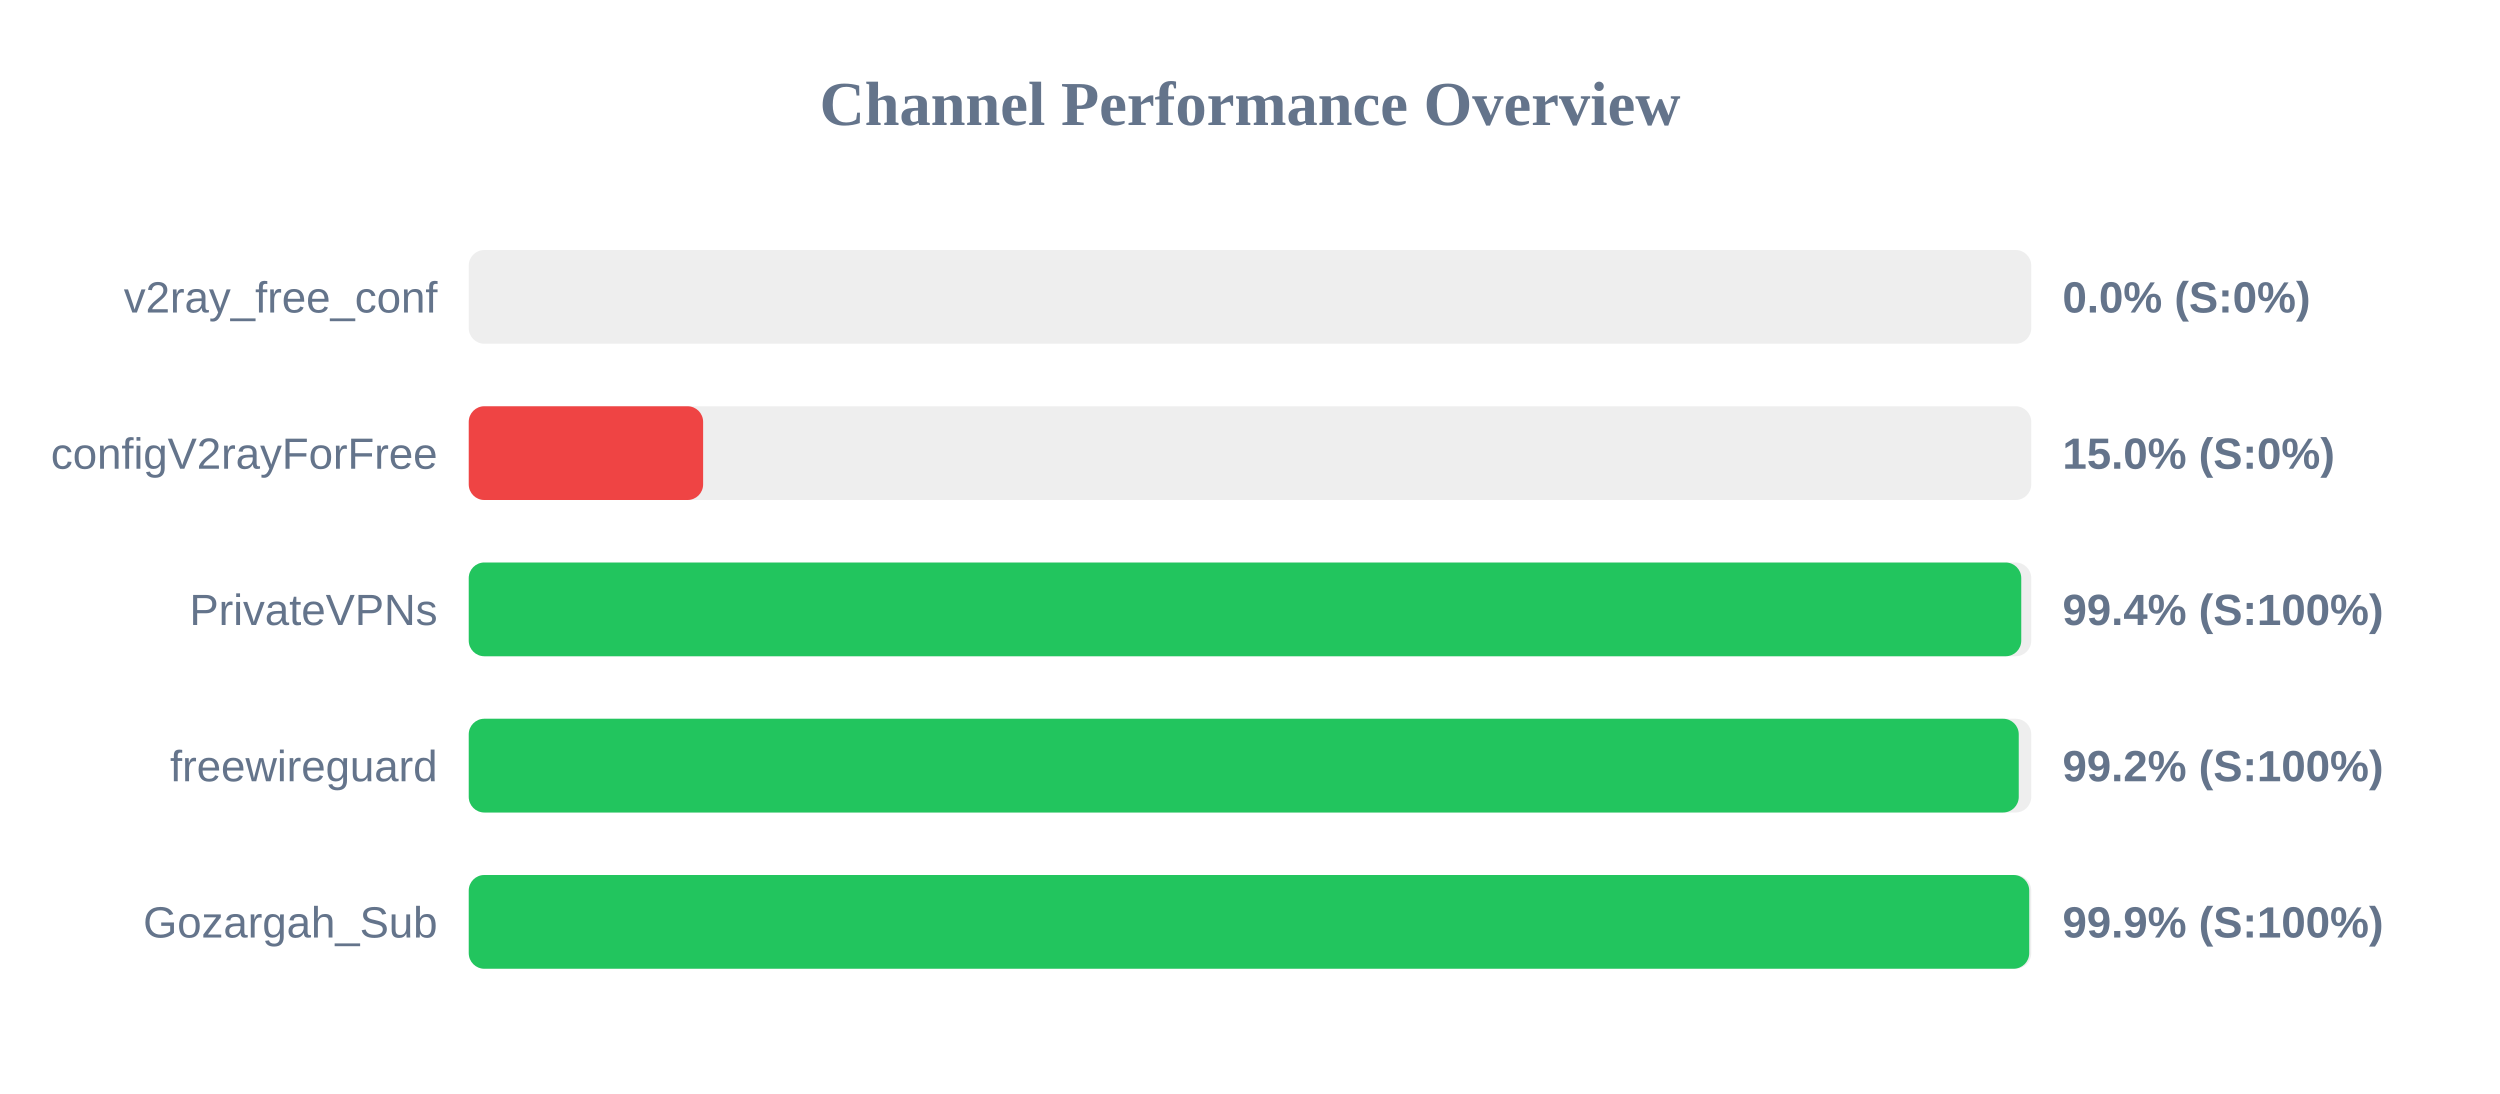
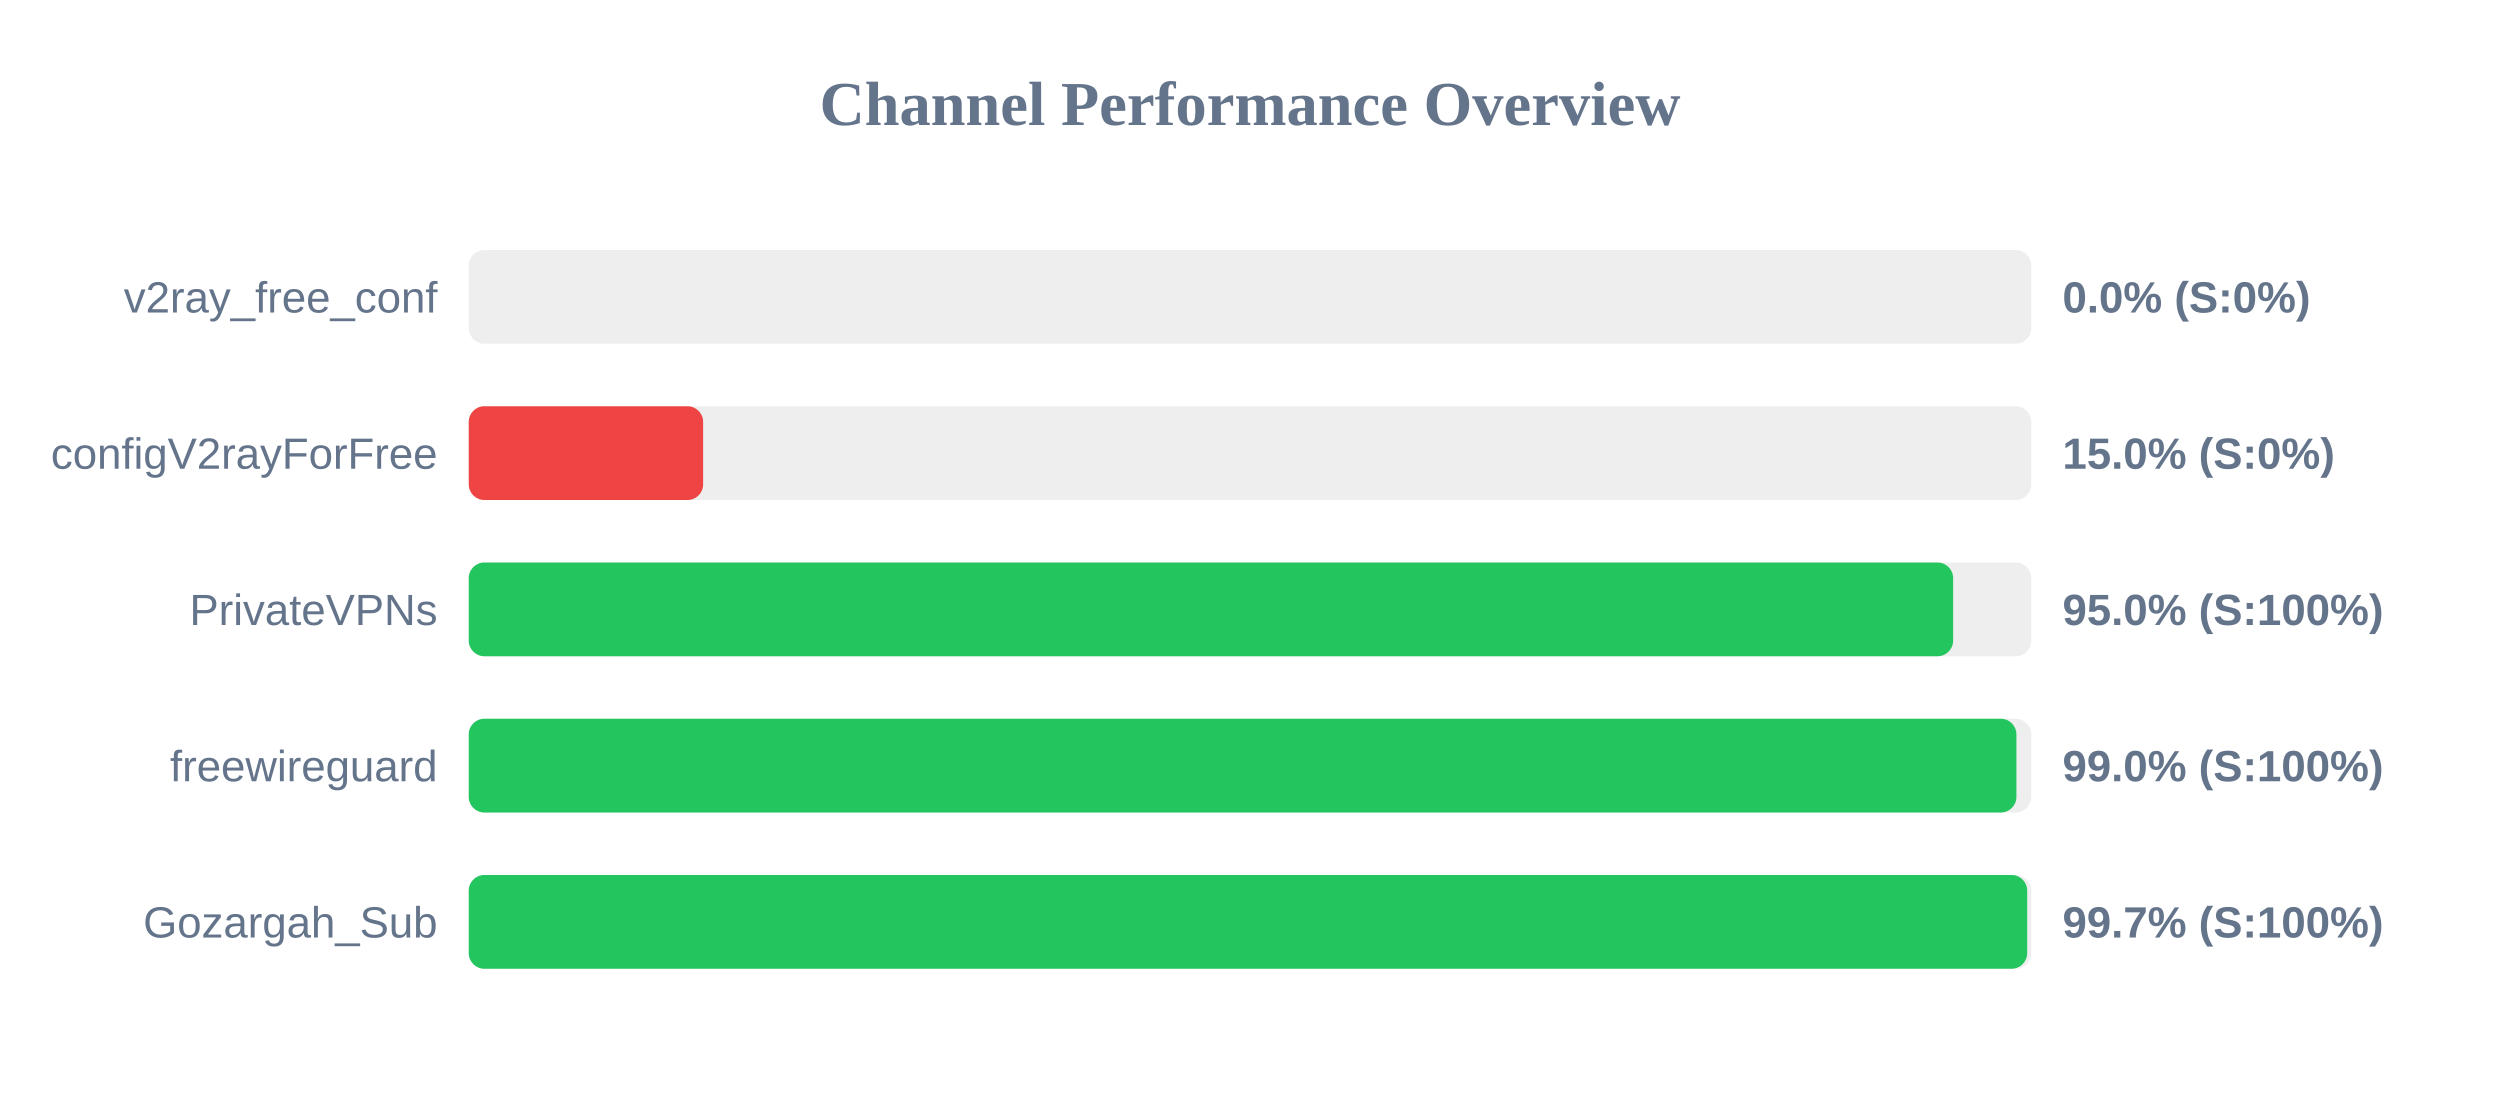
<svg xmlns="http://www.w3.org/2000/svg" width="800" height="350" version="1.1">
  <style>
        .row { font: 14px Arial; fill: #64748b; }
        .score { font: bold 14px Arial; fill: #64748b; }
    </style>
  <text x="400" y="40" text-anchor="middle" font-size="20px" font-weight="bold" fill="#64748b">Channel Performance Overview</text>
  <rect x="150" y="80" width="500" height="30" fill="#eee" rx="5" />
  <rect x="150" y="80" width="0.0" height="30" fill="#ef4444" rx="5" />
  <text x="140" y="100" text-anchor="end" class="row">v2ray_free_conf</text>
  <text x="660" y="100" text-anchor="start" class="score">0.0% (S:0%)</text>
  <rect x="150" y="130" width="500" height="30" fill="#eee" rx="5" />
  <rect x="150" y="130" width="75.0" height="30" fill="#ef4444" rx="5" />
  <text x="140" y="150" text-anchor="end" class="row">configV2rayForFree</text>
  <text x="660" y="150" text-anchor="start" class="score">15.0% (S:0%)</text>
  <rect x="150" y="180" width="500" height="30" fill="#eee" rx="5" />
-   <rect x="150" y="180" width="496.8" height="30" fill="#22c55e" rx="5" />
+   <rect x="150" y="180" width="475.0" height="30" fill="#22c55e" rx="5" />
  <text x="140" y="200" text-anchor="end" class="row">PrivateVPNs</text>
-   <text x="660" y="200" text-anchor="start" class="score">99.4% (S:100%)</text>
+   <text x="660" y="200" text-anchor="start" class="score">95.0% (S:100%)</text>
  <rect x="150" y="230" width="500" height="30" fill="#eee" rx="5" />
-   <rect x="150" y="230" width="496.0" height="30" fill="#22c55e" rx="5" />
+   <rect x="150" y="230" width="495.25" height="30" fill="#22c55e" rx="5" />
  <text x="140" y="250" text-anchor="end" class="row">freewireguard</text>
-   <text x="660" y="250" text-anchor="start" class="score">99.2% (S:100%)</text>
+   <text x="660" y="250" text-anchor="start" class="score">99.0% (S:100%)</text>
  <rect x="150" y="280" width="500" height="30" fill="#eee" rx="5" />
-   <rect x="150" y="280" width="499.35" height="30" fill="#22c55e" rx="5" />
+   <rect x="150" y="280" width="498.7" height="30" fill="#22c55e" rx="5" />
  <text x="140" y="300" text-anchor="end" class="row">Gozargah_Sub</text>
-   <text x="660" y="300" text-anchor="start" class="score">99.9% (S:100%)</text>
+   <text x="660" y="300" text-anchor="start" class="score">99.7% (S:100%)</text>
</svg>
